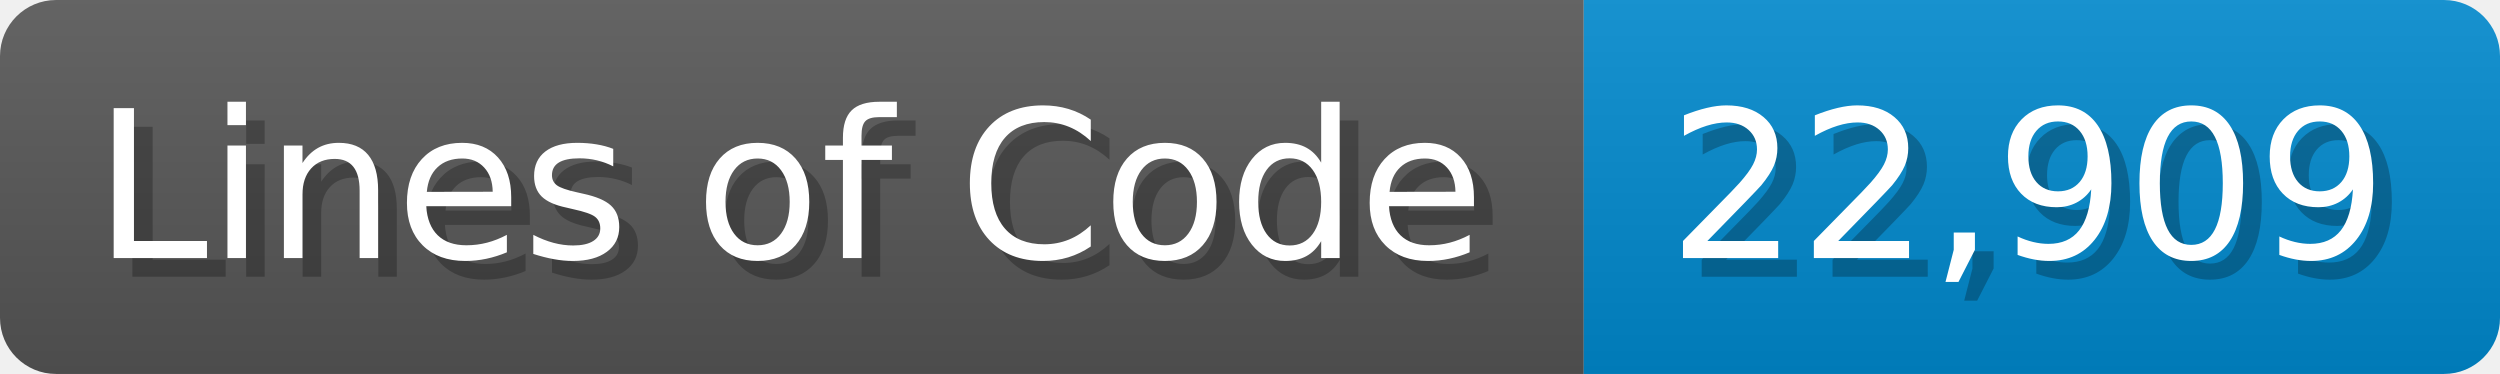
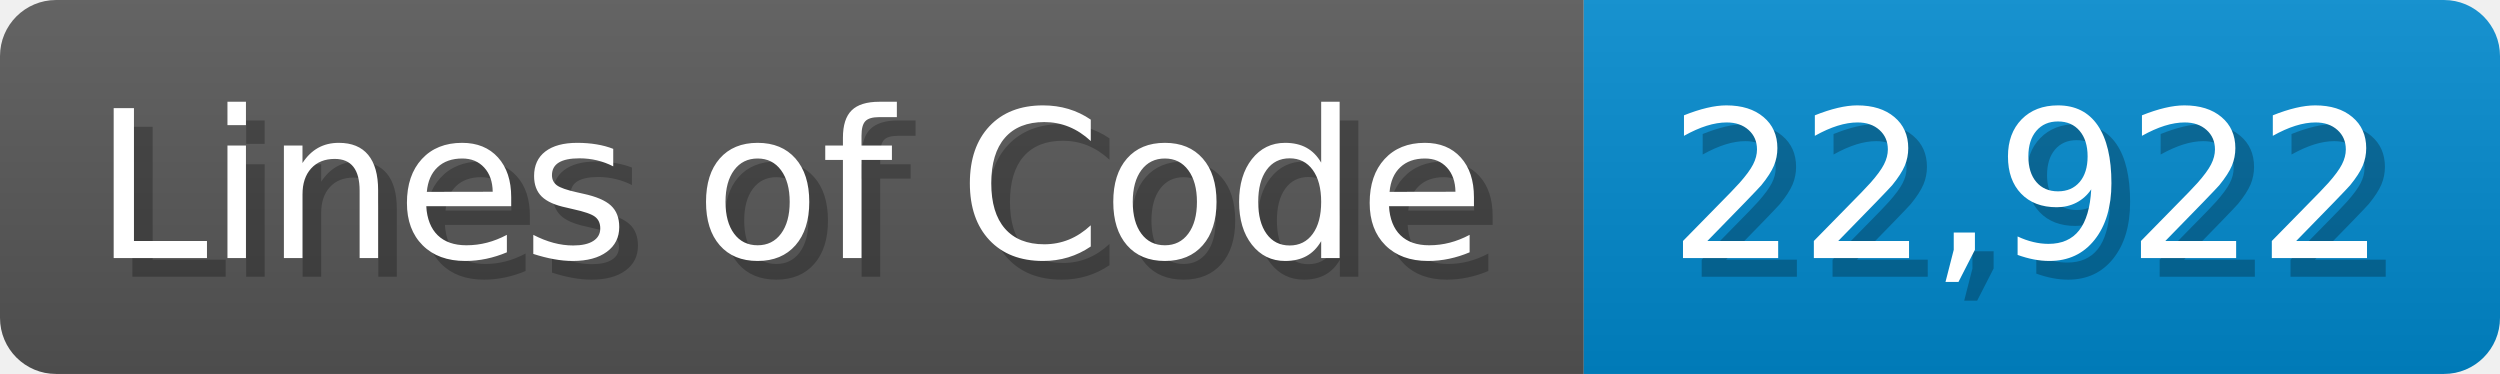
<svg xmlns="http://www.w3.org/2000/svg" width="133.7" height="20" viewBox="0 0 1337 200">
  <linearGradient id="a" x2="0" y2="100%">
    <stop offset="0" stop-opacity=".1" stop-color="#EEE" />
    <stop offset="1" stop-opacity=".1" />
  </linearGradient>
  <mask id="m">
    <rect width="1337" height="200" rx="30" fill="#FFF" />
  </mask>
  <g mask="url(#m)">
    <rect width="847" height="200" fill="#555" />
    <rect width="490" height="200" fill="#08C" x="847" />
    <rect width="1337" height="200" fill="url(#a)" />
  </g>
  <g fill="#fff" text-anchor="start" font-family="Verdana,DejaVu Sans,sans-serif" font-size="110">
    <text x="60" y="148" textLength="747" fill="#000" opacity="0.25">Lines of Code</text>
    <text x="50" y="138" textLength="747">Lines of Code</text>
-     <text x="902" y="148" textLength="390" fill="#000" opacity="0.25">22,909</text>
-     <text x="892" y="138" textLength="390">22,909</text>
+     <text x="902" y="148" textLength="390" fill="#000" opacity="0.25">22,922</text>
+     <text x="892" y="138" textLength="390">22,922</text>
  </g>
</svg>
